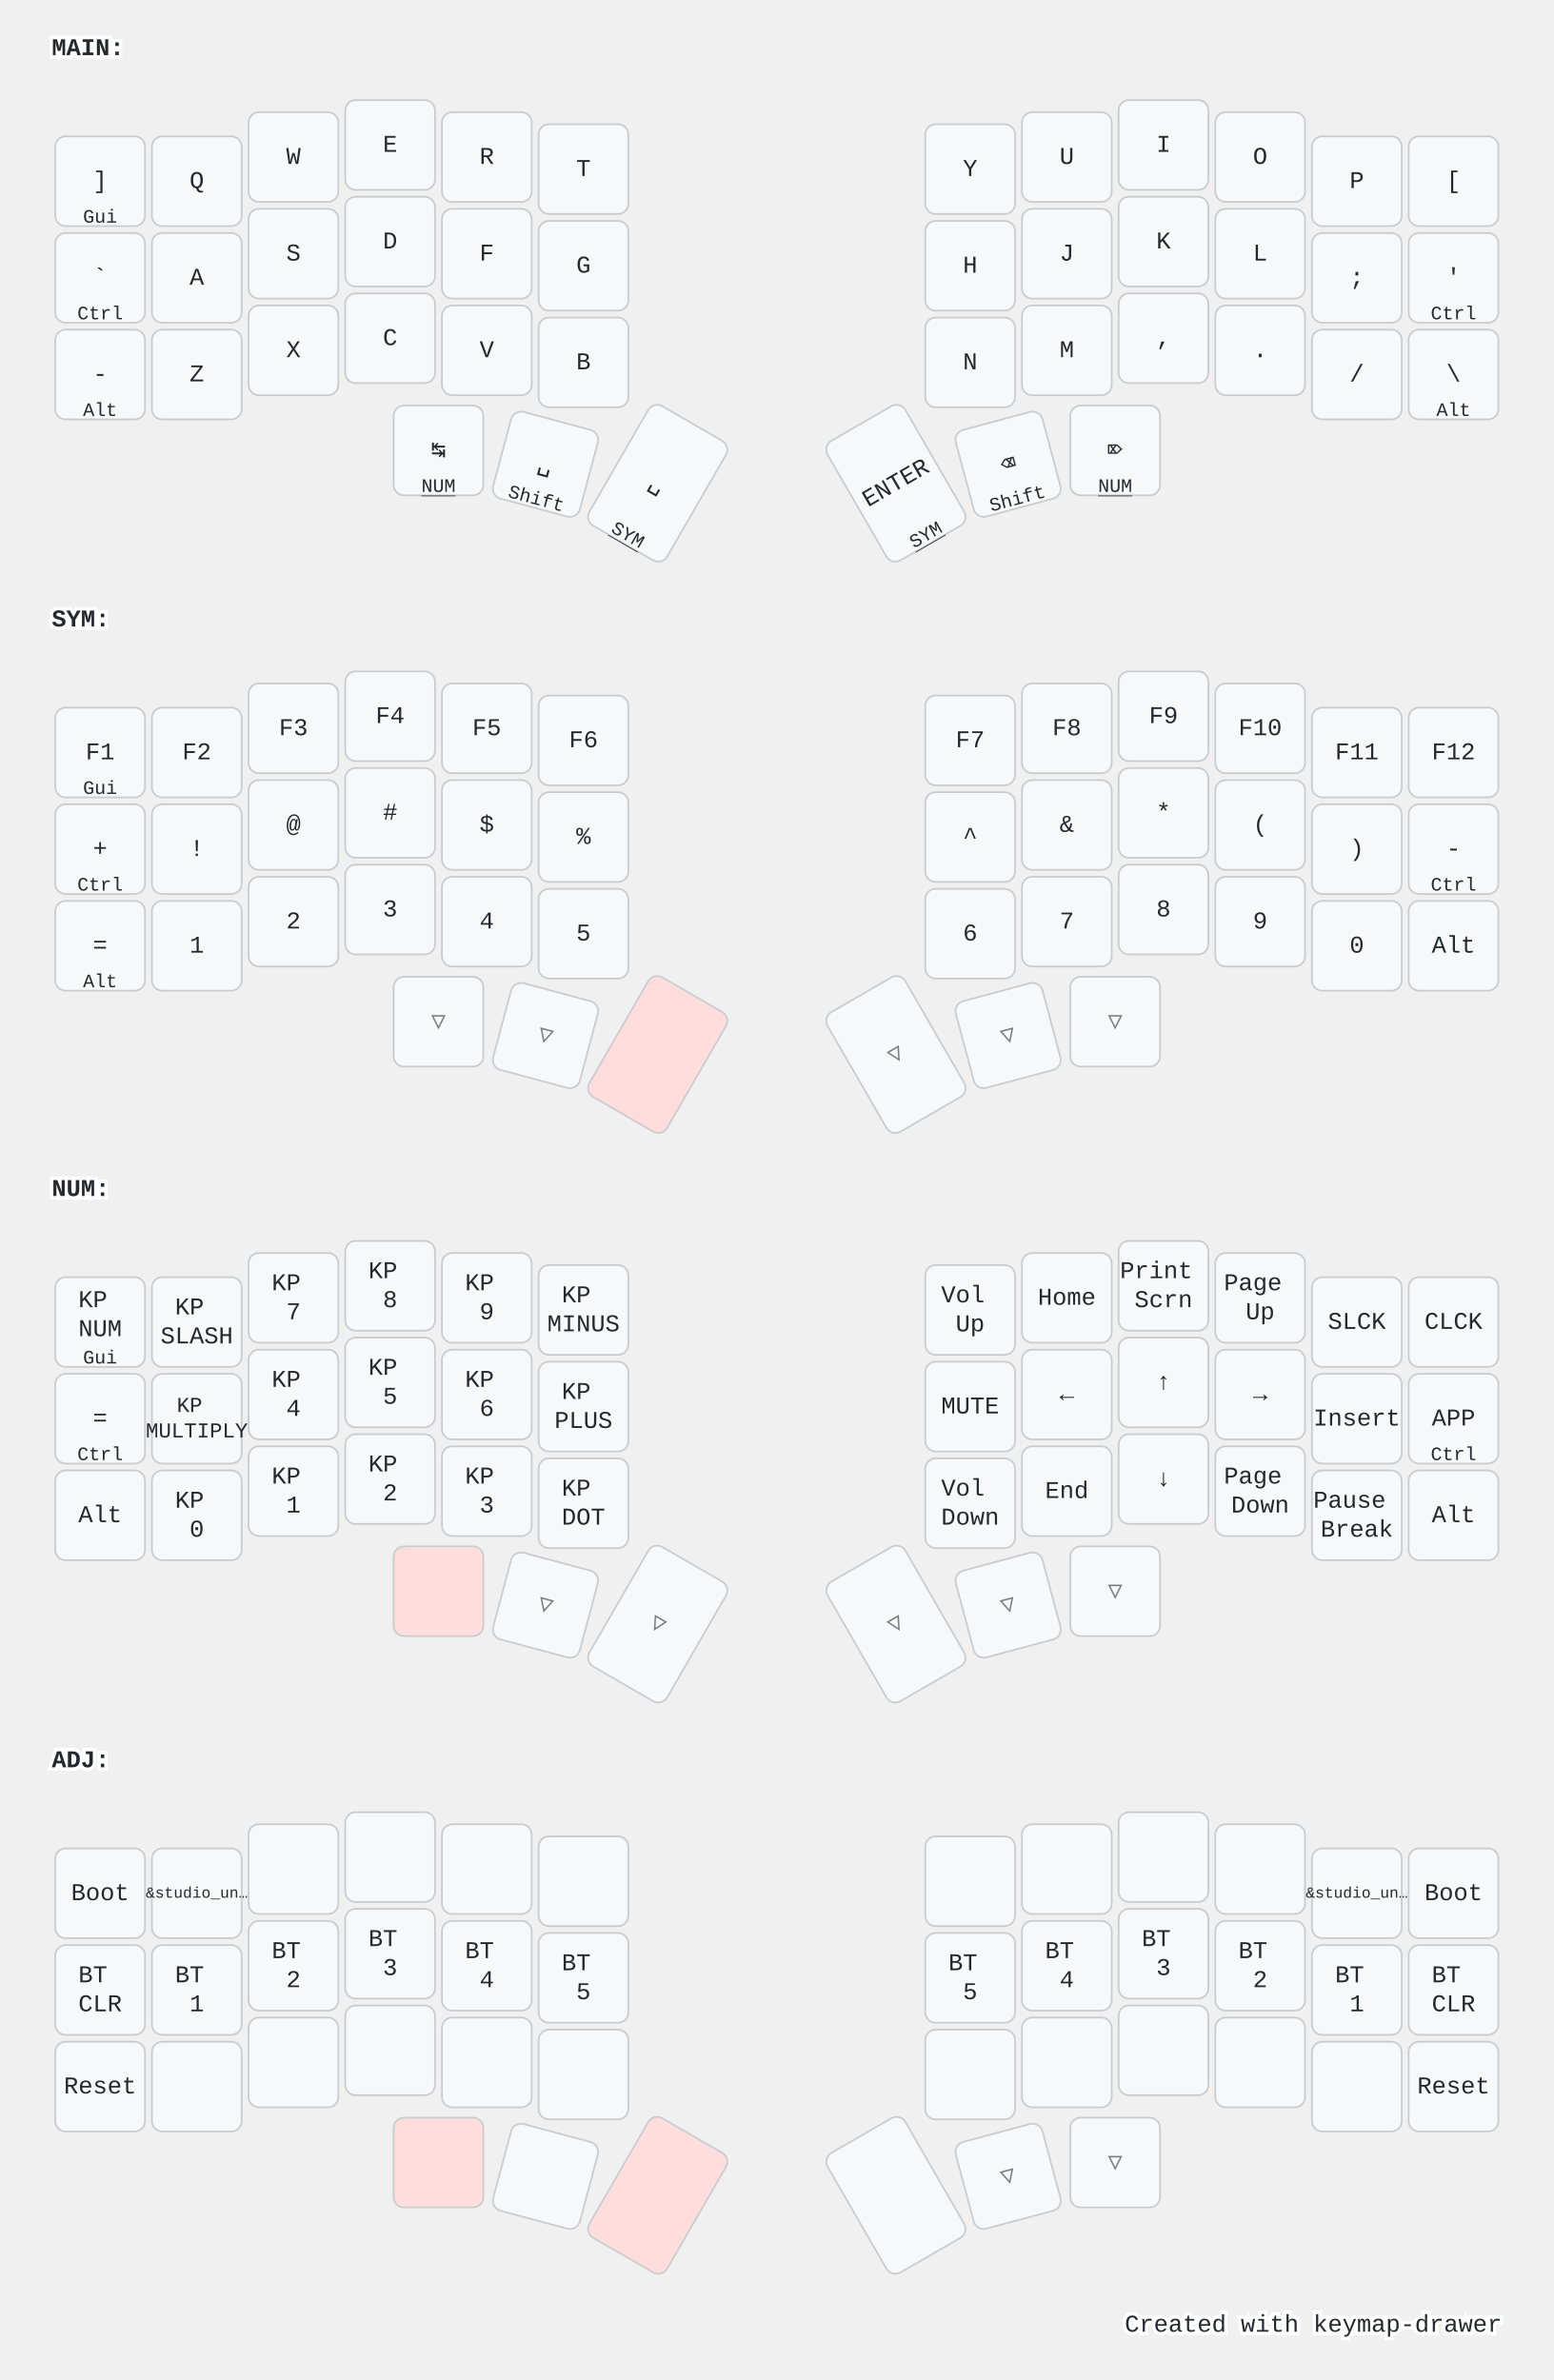
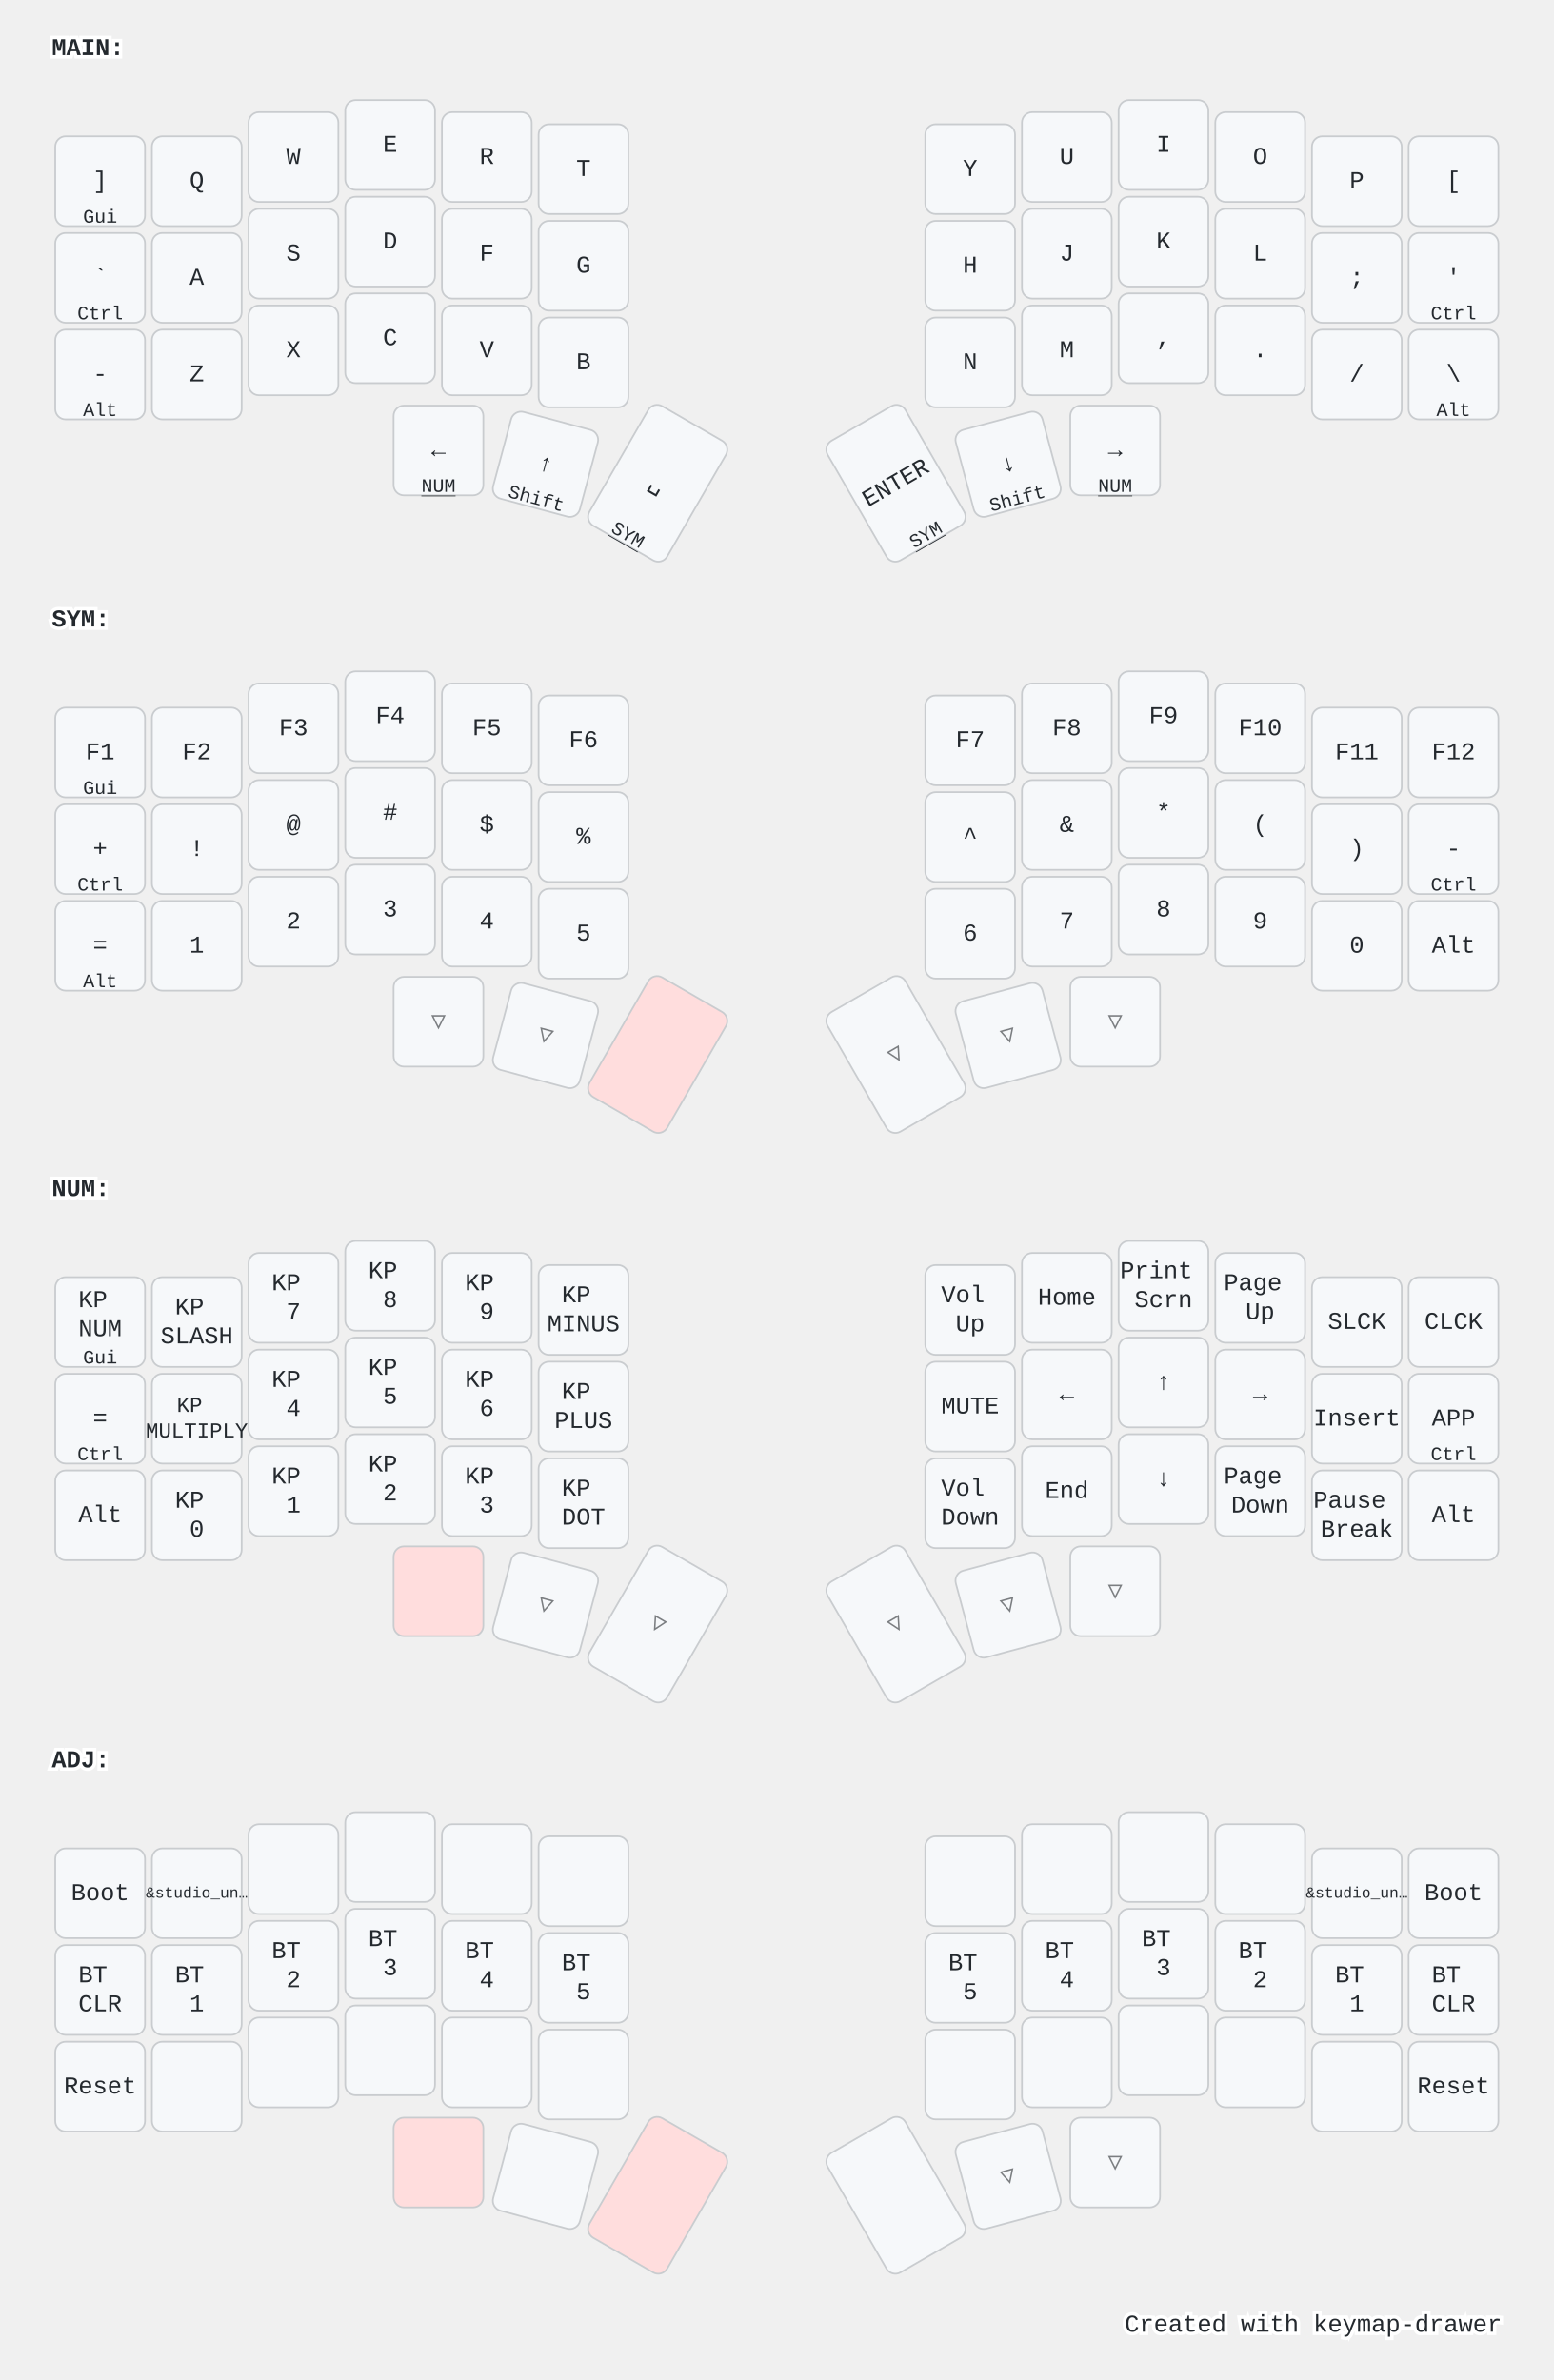
<svg xmlns="http://www.w3.org/2000/svg" width="900" height="1379" viewBox="0 0 900 1379" class="keymap">
  <style>/* inherit to force styles through use tags */
svg path {
    fill: inherit;
}

/* font and background color specifications */
svg.keymap {
    font-family: SFMono-Regular,Consolas,Liberation Mono,Menlo,monospace;
    font-size: 14px;
    font-kerning: normal;
    text-rendering: optimizeLegibility;
    fill: #24292e;
}

/* default key styling */
rect.key {
    fill: #f6f8fa;
}

rect.key, rect.combo {
    stroke: #c9cccf;
    stroke-width: 1;
}

/* default key side styling, only used is draw_key_sides is set */
rect.side {
    filter: brightness(90%);
}

/* color accent for combo boxes */
rect.combo, rect.combo-separate {
    fill: #cdf;
}

/* color accent for held keys */
rect.held, rect.combo.held {
    fill: #fdd;
}

/* color accent for ghost (optional) keys */
rect.ghost, rect.combo.ghost {
    stroke-dasharray: 4, 4;
    stroke-width: 2;
}

text {
    text-anchor: middle;
    dominant-baseline: middle;
}

/* styling for layer labels */
text.label {
    font-weight: bold;
    text-anchor: start;
    stroke: white;
    stroke-width: 4;
    paint-order: stroke;
}

/* styling for optional footer */
text.footer {
    text-anchor: end;
    dominant-baseline: auto;
    stroke: white;
    stroke-width: 4;
    paint-order: stroke;
}

/* styling for combo tap, and key non-tap label text */
text.combo, text.hold, text.shifted, text.left, text.right, text.tl, text.tr, text.bl, text.br {
    font-size: 11px;
}

text.hold, text.bl, text.br {
    text-anchor: middle;
    dominant-baseline: auto;
}

text.shifted, text.tl, text.tr {
    text-anchor: middle;
    dominant-baseline: hanging;
}

text.left, text.tl, text.bl {
    text-anchor: start;
}

text.right, text.tr, text.br {
    text-anchor: end;
}

text.layer-activator {
    text-decoration: underline;
}

/* styling for hold/shifted label text in combo box */
text.combo.hold, text.combo.shifted, text.combo.left, text.combo.right {
    font-size: 8px;
}

/* lighter symbol for transparent keys */
text.trans {
    fill: #7b7e81;
}

/* styling for combo dendrons */
path.combo {
    stroke-width: 1;
    stroke: gray;
    fill: none;
}

/* Start Tabler Icons Cleanup */
/* cannot use height/width with glyphs */
.icon-tabler &gt; path {
    fill: inherit;
    stroke: inherit;
    stroke-width: 2;
}
/* hide tabler's default box */
.icon-tabler &gt; path[stroke="none"][fill="none"] {
    visibility: hidden;
}
/* End Tabler Icons Cleanup */

@media (prefers-color-scheme: dark) {
svg.keymap { fill: #d1d6db; }
rect.key { fill: #3f4750; }
rect.key, rect.combo { stroke: #60666c; }
rect.combo, rect.combo-separate { fill: #1f3d7a; }
rect.held, rect.combo.held { fill: #854747; }
text.label, text.footer { stroke: black; }
text.trans { fill: #7e8184; }
path.combo { stroke: #7f7f7f; }

}</style>
  <g transform="translate(30, 0)" class="layer-MAIN">
    <text x="0" y="28" class="label" id="MAIN">MAIN:</text>
    <g transform="translate(0, 56)">
      <g transform="translate(28, 49)" class="key keypos-0">
        <rect rx="6" ry="6" x="-26" y="-26" width="52" height="52" class="key" />
        <text x="0" y="0" class="key tap">]</text>
        <text x="0" y="24" class="key hold">Gui</text>
      </g>
      <g transform="translate(84, 49)" class="key keypos-1">
        <rect rx="6" ry="6" x="-26" y="-26" width="52" height="52" class="key" />
        <text x="0" y="0" class="key tap">Q</text>
      </g>
      <g transform="translate(140, 35)" class="key keypos-2">
        <rect rx="6" ry="6" x="-26" y="-26" width="52" height="52" class="key" />
        <text x="0" y="0" class="key tap">W</text>
      </g>
      <g transform="translate(196, 28)" class="key keypos-3">
        <rect rx="6" ry="6" x="-26" y="-26" width="52" height="52" class="key" />
        <text x="0" y="0" class="key tap">E</text>
      </g>
      <g transform="translate(252, 35)" class="key keypos-4">
        <rect rx="6" ry="6" x="-26" y="-26" width="52" height="52" class="key" />
        <text x="0" y="0" class="key tap">R</text>
      </g>
      <g transform="translate(308, 42)" class="key keypos-5">
        <rect rx="6" ry="6" x="-26" y="-26" width="52" height="52" class="key" />
        <text x="0" y="0" class="key tap">T</text>
      </g>
      <g transform="translate(532, 42)" class="key keypos-6">
        <rect rx="6" ry="6" x="-26" y="-26" width="52" height="52" class="key" />
        <text x="0" y="0" class="key tap">Y</text>
      </g>
      <g transform="translate(588, 35)" class="key keypos-7">
        <rect rx="6" ry="6" x="-26" y="-26" width="52" height="52" class="key" />
        <text x="0" y="0" class="key tap">U</text>
      </g>
      <g transform="translate(644, 28)" class="key keypos-8">
        <rect rx="6" ry="6" x="-26" y="-26" width="52" height="52" class="key" />
        <text x="0" y="0" class="key tap">I</text>
      </g>
      <g transform="translate(700, 35)" class="key keypos-9">
        <rect rx="6" ry="6" x="-26" y="-26" width="52" height="52" class="key" />
        <text x="0" y="0" class="key tap">O</text>
      </g>
      <g transform="translate(756, 49)" class="key keypos-10">
        <rect rx="6" ry="6" x="-26" y="-26" width="52" height="52" class="key" />
        <text x="0" y="0" class="key tap">P</text>
      </g>
      <g transform="translate(812, 49)" class="key keypos-11">
        <rect rx="6" ry="6" x="-26" y="-26" width="52" height="52" class="key" />
        <text x="0" y="0" class="key tap">[</text>
      </g>
      <g transform="translate(28, 105)" class="key keypos-12">
        <rect rx="6" ry="6" x="-26" y="-26" width="52" height="52" class="key" />
        <text x="0" y="0" class="key tap">`</text>
        <text x="0" y="24" class="key hold">Ctrl</text>
      </g>
      <g transform="translate(84, 105)" class="key keypos-13">
        <rect rx="6" ry="6" x="-26" y="-26" width="52" height="52" class="key" />
        <text x="0" y="0" class="key tap">A</text>
      </g>
      <g transform="translate(140, 91)" class="key keypos-14">
        <rect rx="6" ry="6" x="-26" y="-26" width="52" height="52" class="key" />
        <text x="0" y="0" class="key tap">S</text>
      </g>
      <g transform="translate(196, 84)" class="key keypos-15">
        <rect rx="6" ry="6" x="-26" y="-26" width="52" height="52" class="key" />
        <text x="0" y="0" class="key tap">D</text>
      </g>
      <g transform="translate(252, 91)" class="key keypos-16">
        <rect rx="6" ry="6" x="-26" y="-26" width="52" height="52" class="key" />
        <text x="0" y="0" class="key tap">F</text>
      </g>
      <g transform="translate(308, 98)" class="key keypos-17">
        <rect rx="6" ry="6" x="-26" y="-26" width="52" height="52" class="key" />
        <text x="0" y="0" class="key tap">G</text>
      </g>
      <g transform="translate(532, 98)" class="key keypos-18">
        <rect rx="6" ry="6" x="-26" y="-26" width="52" height="52" class="key" />
        <text x="0" y="0" class="key tap">H</text>
      </g>
      <g transform="translate(588, 91)" class="key keypos-19">
        <rect rx="6" ry="6" x="-26" y="-26" width="52" height="52" class="key" />
        <text x="0" y="0" class="key tap">J</text>
      </g>
      <g transform="translate(644, 84)" class="key keypos-20">
        <rect rx="6" ry="6" x="-26" y="-26" width="52" height="52" class="key" />
        <text x="0" y="0" class="key tap">K</text>
      </g>
      <g transform="translate(700, 91)" class="key keypos-21">
        <rect rx="6" ry="6" x="-26" y="-26" width="52" height="52" class="key" />
        <text x="0" y="0" class="key tap">L</text>
      </g>
      <g transform="translate(756, 105)" class="key keypos-22">
        <rect rx="6" ry="6" x="-26" y="-26" width="52" height="52" class="key" />
        <text x="0" y="0" class="key tap">;</text>
      </g>
      <g transform="translate(812, 105)" class="key keypos-23">
        <rect rx="6" ry="6" x="-26" y="-26" width="52" height="52" class="key" />
        <text x="0" y="0" class="key tap">'</text>
        <text x="0" y="24" class="key hold">Ctrl</text>
      </g>
      <g transform="translate(28, 161)" class="key keypos-24">
        <rect rx="6" ry="6" x="-26" y="-26" width="52" height="52" class="key" />
        <text x="0" y="0" class="key tap">-</text>
        <text x="0" y="24" class="key hold">Alt</text>
      </g>
      <g transform="translate(84, 161)" class="key keypos-25">
        <rect rx="6" ry="6" x="-26" y="-26" width="52" height="52" class="key" />
        <text x="0" y="0" class="key tap">Z</text>
      </g>
      <g transform="translate(140, 147)" class="key keypos-26">
        <rect rx="6" ry="6" x="-26" y="-26" width="52" height="52" class="key" />
        <text x="0" y="0" class="key tap">X</text>
      </g>
      <g transform="translate(196, 140)" class="key keypos-27">
        <rect rx="6" ry="6" x="-26" y="-26" width="52" height="52" class="key" />
        <text x="0" y="0" class="key tap">C</text>
      </g>
      <g transform="translate(252, 147)" class="key keypos-28">
        <rect rx="6" ry="6" x="-26" y="-26" width="52" height="52" class="key" />
        <text x="0" y="0" class="key tap">V</text>
      </g>
      <g transform="translate(308, 154)" class="key keypos-29">
        <rect rx="6" ry="6" x="-26" y="-26" width="52" height="52" class="key" />
        <text x="0" y="0" class="key tap">B</text>
      </g>
      <g transform="translate(532, 154)" class="key keypos-30">
        <rect rx="6" ry="6" x="-26" y="-26" width="52" height="52" class="key" />
        <text x="0" y="0" class="key tap">N</text>
      </g>
      <g transform="translate(588, 147)" class="key keypos-31">
        <rect rx="6" ry="6" x="-26" y="-26" width="52" height="52" class="key" />
        <text x="0" y="0" class="key tap">M</text>
      </g>
      <g transform="translate(644, 140)" class="key keypos-32">
        <rect rx="6" ry="6" x="-26" y="-26" width="52" height="52" class="key" />
        <text x="0" y="0" class="key tap">,</text>
      </g>
      <g transform="translate(700, 147)" class="key keypos-33">
        <rect rx="6" ry="6" x="-26" y="-26" width="52" height="52" class="key" />
        <text x="0" y="0" class="key tap">.</text>
      </g>
      <g transform="translate(756, 161)" class="key keypos-34">
        <rect rx="6" ry="6" x="-26" y="-26" width="52" height="52" class="key" />
        <text x="0" y="0" class="key tap">/</text>
      </g>
      <g transform="translate(812, 161)" class="key keypos-35">
        <rect rx="6" ry="6" x="-26" y="-26" width="52" height="52" class="key" />
        <text x="0" y="0" class="key tap">\</text>
        <text x="0" y="24" class="key hold">Alt</text>
      </g>
      <g transform="translate(224, 205)" class="key keypos-36">
        <rect rx="6" ry="6" x="-26" y="-26" width="52" height="52" class="key" />
-         <text x="0" y="0" class="key tap">↹</text>
+         <text x="0" y="0" class="key tap">←</text>
        <a href="#NUM">
          <text x="0" y="24" class="key hold layer-activator">NUM</text>
        </a>
      </g>
      <g transform="translate(286, 213) rotate(15.0)" class="key keypos-37">
        <rect rx="6" ry="6" x="-26" y="-26" width="52" height="52" class="key" />
-         <text x="0" y="0" class="key tap">␣</text>
+         <text x="0" y="0" class="key tap">↑</text>
        <text x="0" y="24" class="key hold">Shift</text>
      </g>
      <g transform="translate(351, 224) rotate(30.0)" class="key keypos-38">
        <rect rx="6" ry="6" x="-26" y="-40" width="52" height="80" class="key" />
        <text x="0" y="0" class="key tap">␣</text>
        <a href="#SYM">
          <text x="0" y="38" class="key hold layer-activator">SYM</text>
        </a>
      </g>
      <g transform="translate(489, 224) rotate(-30.0)" class="key keypos-39">
        <rect rx="6" ry="6" x="-26" y="-40" width="52" height="80" class="key" />
        <text x="0" y="0" class="key tap">ENTER</text>
        <a href="#SYM">
          <text x="0" y="38" class="key hold layer-activator">SYM</text>
        </a>
      </g>
      <g transform="translate(554, 213) rotate(-15.0)" class="key keypos-40">
        <rect rx="6" ry="6" x="-26" y="-26" width="52" height="52" class="key" />
-         <text x="0" y="0" class="key tap">⌫</text>
+         <text x="0" y="0" class="key tap">↓</text>
        <text x="0" y="24" class="key hold">Shift</text>
      </g>
      <g transform="translate(616, 205)" class="key keypos-41">
        <rect rx="6" ry="6" x="-26" y="-26" width="52" height="52" class="key" />
-         <text x="0" y="0" class="key tap">⌦</text>
+         <text x="0" y="0" class="key tap">→</text>
        <a href="#NUM">
          <text x="0" y="24" class="key hold layer-activator">NUM</text>
        </a>
      </g>
    </g>
  </g>
  <g transform="translate(30, 331)" class="layer-SYM">
    <text x="0" y="28" class="label" id="SYM">SYM:</text>
    <g transform="translate(0, 56)">
      <g transform="translate(28, 49)" class="key keypos-0">
        <rect rx="6" ry="6" x="-26" y="-26" width="52" height="52" class="key" />
        <text x="0" y="0" class="key tap">F1</text>
        <text x="0" y="24" class="key hold">Gui</text>
      </g>
      <g transform="translate(84, 49)" class="key keypos-1">
        <rect rx="6" ry="6" x="-26" y="-26" width="52" height="52" class="key" />
        <text x="0" y="0" class="key tap">F2</text>
      </g>
      <g transform="translate(140, 35)" class="key keypos-2">
        <rect rx="6" ry="6" x="-26" y="-26" width="52" height="52" class="key" />
        <text x="0" y="0" class="key tap">F3</text>
      </g>
      <g transform="translate(196, 28)" class="key keypos-3">
        <rect rx="6" ry="6" x="-26" y="-26" width="52" height="52" class="key" />
        <text x="0" y="0" class="key tap">F4</text>
      </g>
      <g transform="translate(252, 35)" class="key keypos-4">
        <rect rx="6" ry="6" x="-26" y="-26" width="52" height="52" class="key" />
        <text x="0" y="0" class="key tap">F5</text>
      </g>
      <g transform="translate(308, 42)" class="key keypos-5">
        <rect rx="6" ry="6" x="-26" y="-26" width="52" height="52" class="key" />
        <text x="0" y="0" class="key tap">F6</text>
      </g>
      <g transform="translate(532, 42)" class="key keypos-6">
        <rect rx="6" ry="6" x="-26" y="-26" width="52" height="52" class="key" />
        <text x="0" y="0" class="key tap">F7</text>
      </g>
      <g transform="translate(588, 35)" class="key keypos-7">
        <rect rx="6" ry="6" x="-26" y="-26" width="52" height="52" class="key" />
        <text x="0" y="0" class="key tap">F8</text>
      </g>
      <g transform="translate(644, 28)" class="key keypos-8">
        <rect rx="6" ry="6" x="-26" y="-26" width="52" height="52" class="key" />
        <text x="0" y="0" class="key tap">F9</text>
      </g>
      <g transform="translate(700, 35)" class="key keypos-9">
        <rect rx="6" ry="6" x="-26" y="-26" width="52" height="52" class="key" />
        <text x="0" y="0" class="key tap">F10</text>
      </g>
      <g transform="translate(756, 49)" class="key keypos-10">
        <rect rx="6" ry="6" x="-26" y="-26" width="52" height="52" class="key" />
        <text x="0" y="0" class="key tap">F11</text>
      </g>
      <g transform="translate(812, 49)" class="key keypos-11">
        <rect rx="6" ry="6" x="-26" y="-26" width="52" height="52" class="key" />
        <text x="0" y="0" class="key tap">F12</text>
      </g>
      <g transform="translate(28, 105)" class="key keypos-12">
        <rect rx="6" ry="6" x="-26" y="-26" width="52" height="52" class="key" />
        <text x="0" y="0" class="key tap">+</text>
        <text x="0" y="24" class="key hold">Ctrl</text>
      </g>
      <g transform="translate(84, 105)" class="key keypos-13">
        <rect rx="6" ry="6" x="-26" y="-26" width="52" height="52" class="key" />
        <text x="0" y="0" class="key tap">!</text>
      </g>
      <g transform="translate(140, 91)" class="key keypos-14">
        <rect rx="6" ry="6" x="-26" y="-26" width="52" height="52" class="key" />
        <text x="0" y="0" class="key tap">@</text>
      </g>
      <g transform="translate(196, 84)" class="key keypos-15">
        <rect rx="6" ry="6" x="-26" y="-26" width="52" height="52" class="key" />
        <text x="0" y="0" class="key tap">#</text>
      </g>
      <g transform="translate(252, 91)" class="key keypos-16">
        <rect rx="6" ry="6" x="-26" y="-26" width="52" height="52" class="key" />
        <text x="0" y="0" class="key tap">$</text>
      </g>
      <g transform="translate(308, 98)" class="key keypos-17">
        <rect rx="6" ry="6" x="-26" y="-26" width="52" height="52" class="key" />
        <text x="0" y="0" class="key tap">%</text>
      </g>
      <g transform="translate(532, 98)" class="key keypos-18">
        <rect rx="6" ry="6" x="-26" y="-26" width="52" height="52" class="key" />
        <text x="0" y="0" class="key tap">^</text>
      </g>
      <g transform="translate(588, 91)" class="key keypos-19">
        <rect rx="6" ry="6" x="-26" y="-26" width="52" height="52" class="key" />
        <text x="0" y="0" class="key tap">&amp;</text>
      </g>
      <g transform="translate(644, 84)" class="key keypos-20">
        <rect rx="6" ry="6" x="-26" y="-26" width="52" height="52" class="key" />
        <text x="0" y="0" class="key tap">*</text>
      </g>
      <g transform="translate(700, 91)" class="key keypos-21">
        <rect rx="6" ry="6" x="-26" y="-26" width="52" height="52" class="key" />
        <text x="0" y="0" class="key tap">(</text>
      </g>
      <g transform="translate(756, 105)" class="key keypos-22">
        <rect rx="6" ry="6" x="-26" y="-26" width="52" height="52" class="key" />
        <text x="0" y="0" class="key tap">)</text>
      </g>
      <g transform="translate(812, 105)" class="key keypos-23">
        <rect rx="6" ry="6" x="-26" y="-26" width="52" height="52" class="key" />
        <text x="0" y="0" class="key tap">-</text>
        <text x="0" y="24" class="key hold">Ctrl</text>
      </g>
      <g transform="translate(28, 161)" class="key keypos-24">
        <rect rx="6" ry="6" x="-26" y="-26" width="52" height="52" class="key" />
        <text x="0" y="0" class="key tap">=</text>
        <text x="0" y="24" class="key hold">Alt</text>
      </g>
      <g transform="translate(84, 161)" class="key keypos-25">
        <rect rx="6" ry="6" x="-26" y="-26" width="52" height="52" class="key" />
        <text x="0" y="0" class="key tap">1</text>
      </g>
      <g transform="translate(140, 147)" class="key keypos-26">
        <rect rx="6" ry="6" x="-26" y="-26" width="52" height="52" class="key" />
        <text x="0" y="0" class="key tap">2</text>
      </g>
      <g transform="translate(196, 140)" class="key keypos-27">
        <rect rx="6" ry="6" x="-26" y="-26" width="52" height="52" class="key" />
        <text x="0" y="0" class="key tap">3</text>
      </g>
      <g transform="translate(252, 147)" class="key keypos-28">
        <rect rx="6" ry="6" x="-26" y="-26" width="52" height="52" class="key" />
        <text x="0" y="0" class="key tap">4</text>
      </g>
      <g transform="translate(308, 154)" class="key keypos-29">
        <rect rx="6" ry="6" x="-26" y="-26" width="52" height="52" class="key" />
        <text x="0" y="0" class="key tap">5</text>
      </g>
      <g transform="translate(532, 154)" class="key keypos-30">
        <rect rx="6" ry="6" x="-26" y="-26" width="52" height="52" class="key" />
        <text x="0" y="0" class="key tap">6</text>
      </g>
      <g transform="translate(588, 147)" class="key keypos-31">
        <rect rx="6" ry="6" x="-26" y="-26" width="52" height="52" class="key" />
        <text x="0" y="0" class="key tap">7</text>
      </g>
      <g transform="translate(644, 140)" class="key keypos-32">
        <rect rx="6" ry="6" x="-26" y="-26" width="52" height="52" class="key" />
        <text x="0" y="0" class="key tap">8</text>
      </g>
      <g transform="translate(700, 147)" class="key keypos-33">
        <rect rx="6" ry="6" x="-26" y="-26" width="52" height="52" class="key" />
        <text x="0" y="0" class="key tap">9</text>
      </g>
      <g transform="translate(756, 161)" class="key keypos-34">
        <rect rx="6" ry="6" x="-26" y="-26" width="52" height="52" class="key" />
        <text x="0" y="0" class="key tap">0</text>
      </g>
      <g transform="translate(812, 161)" class="key keypos-35">
        <rect rx="6" ry="6" x="-26" y="-26" width="52" height="52" class="key" />
        <text x="0" y="0" class="key tap">Alt</text>
      </g>
      <g transform="translate(224, 205)" class="key trans keypos-36">
        <rect rx="6" ry="6" x="-26" y="-26" width="52" height="52" class="key trans" />
        <text x="0" y="0" class="key trans tap">▽</text>
      </g>
      <g transform="translate(286, 213) rotate(15.0)" class="key trans keypos-37">
        <rect rx="6" ry="6" x="-26" y="-26" width="52" height="52" class="key trans" />
        <text x="0" y="0" class="key trans tap">▽</text>
      </g>
      <g transform="translate(351, 224) rotate(30.0)" class="key held keypos-38">
        <rect rx="6" ry="6" x="-26" y="-40" width="52" height="80" class="key held" />
      </g>
      <g transform="translate(489, 224) rotate(-30.0)" class="key trans keypos-39">
        <rect rx="6" ry="6" x="-26" y="-40" width="52" height="80" class="key trans" />
        <text x="0" y="0" class="key trans tap">▽</text>
      </g>
      <g transform="translate(554, 213) rotate(-15.0)" class="key trans keypos-40">
        <rect rx="6" ry="6" x="-26" y="-26" width="52" height="52" class="key trans" />
        <text x="0" y="0" class="key trans tap">▽</text>
      </g>
      <g transform="translate(616, 205)" class="key trans keypos-41">
        <rect rx="6" ry="6" x="-26" y="-26" width="52" height="52" class="key trans" />
        <text x="0" y="0" class="key trans tap">▽</text>
      </g>
    </g>
  </g>
  <g transform="translate(30, 661)" class="layer-NUM">
    <text x="0" y="28" class="label" id="NUM">NUM:</text>
    <g transform="translate(0, 56)">
      <g transform="translate(28, 49)" class="key keypos-0">
        <rect rx="6" ry="6" x="-26" y="-26" width="52" height="52" class="key" />
        <text x="0" y="0" class="key tap">
          <tspan x="0" dy="-0.9em">KP</tspan>
          <tspan x="0" dy="1.2em">NUM</tspan>
        </text>
        <text x="0" y="24" class="key hold">Gui</text>
      </g>
      <g transform="translate(84, 49)" class="key keypos-1">
        <rect rx="6" ry="6" x="-26" y="-26" width="52" height="52" class="key" />
        <text x="0" y="0" class="key tap">
          <tspan x="0" dy="-0.6em">KP</tspan>
          <tspan x="0" dy="1.2em">SLASH</tspan>
        </text>
      </g>
      <g transform="translate(140, 35)" class="key keypos-2">
        <rect rx="6" ry="6" x="-26" y="-26" width="52" height="52" class="key" />
        <text x="0" y="0" class="key tap">
          <tspan x="0" dy="-0.6em">KP</tspan>
          <tspan x="0" dy="1.2em">7</tspan>
        </text>
      </g>
      <g transform="translate(196, 28)" class="key keypos-3">
        <rect rx="6" ry="6" x="-26" y="-26" width="52" height="52" class="key" />
        <text x="0" y="0" class="key tap">
          <tspan x="0" dy="-0.6em">KP</tspan>
          <tspan x="0" dy="1.2em">8</tspan>
        </text>
      </g>
      <g transform="translate(252, 35)" class="key keypos-4">
        <rect rx="6" ry="6" x="-26" y="-26" width="52" height="52" class="key" />
        <text x="0" y="0" class="key tap">
          <tspan x="0" dy="-0.6em">KP</tspan>
          <tspan x="0" dy="1.2em">9</tspan>
        </text>
      </g>
      <g transform="translate(308, 42)" class="key keypos-5">
        <rect rx="6" ry="6" x="-26" y="-26" width="52" height="52" class="key" />
        <text x="0" y="0" class="key tap">
          <tspan x="0" dy="-0.6em">KP</tspan>
          <tspan x="0" dy="1.2em">MINUS</tspan>
        </text>
      </g>
      <g transform="translate(532, 42)" class="key keypos-6">
        <rect rx="6" ry="6" x="-26" y="-26" width="52" height="52" class="key" />
        <text x="0" y="0" class="key tap">
          <tspan x="0" dy="-0.6em">Vol</tspan>
          <tspan x="0" dy="1.2em">Up</tspan>
        </text>
      </g>
      <g transform="translate(588, 35)" class="key keypos-7">
        <rect rx="6" ry="6" x="-26" y="-26" width="52" height="52" class="key" />
        <text x="0" y="0" class="key tap">Home</text>
      </g>
      <g transform="translate(644, 28)" class="key keypos-8">
        <rect rx="6" ry="6" x="-26" y="-26" width="52" height="52" class="key" />
        <text x="0" y="0" class="key tap">
          <tspan x="0" dy="-0.6em">Print</tspan>
          <tspan x="0" dy="1.2em">Scrn</tspan>
        </text>
      </g>
      <g transform="translate(700, 35)" class="key keypos-9">
        <rect rx="6" ry="6" x="-26" y="-26" width="52" height="52" class="key" />
        <text x="0" y="0" class="key tap">
          <tspan x="0" dy="-0.6em">Page</tspan>
          <tspan x="0" dy="1.2em">Up</tspan>
        </text>
      </g>
      <g transform="translate(756, 49)" class="key keypos-10">
        <rect rx="6" ry="6" x="-26" y="-26" width="52" height="52" class="key" />
        <text x="0" y="0" class="key tap">SLCK</text>
      </g>
      <g transform="translate(812, 49)" class="key keypos-11">
        <rect rx="6" ry="6" x="-26" y="-26" width="52" height="52" class="key" />
        <text x="0" y="0" class="key tap">CLCK</text>
      </g>
      <g transform="translate(28, 105)" class="key keypos-12">
        <rect rx="6" ry="6" x="-26" y="-26" width="52" height="52" class="key" />
        <text x="0" y="0" class="key tap">=</text>
        <text x="0" y="24" class="key hold">Ctrl</text>
      </g>
      <g transform="translate(84, 105)" class="key keypos-13">
        <rect rx="6" ry="6" x="-26" y="-26" width="52" height="52" class="key" />
        <text x="0" y="0" class="key tap">
          <tspan x="0" dy="-0.6em" style="font-size: 88%">KP</tspan>
          <tspan x="0" dy="1.2em" style="font-size: 88%">MULTIPLY</tspan>
        </text>
      </g>
      <g transform="translate(140, 91)" class="key keypos-14">
        <rect rx="6" ry="6" x="-26" y="-26" width="52" height="52" class="key" />
        <text x="0" y="0" class="key tap">
          <tspan x="0" dy="-0.6em">KP</tspan>
          <tspan x="0" dy="1.2em">4</tspan>
        </text>
      </g>
      <g transform="translate(196, 84)" class="key keypos-15">
        <rect rx="6" ry="6" x="-26" y="-26" width="52" height="52" class="key" />
        <text x="0" y="0" class="key tap">
          <tspan x="0" dy="-0.6em">KP</tspan>
          <tspan x="0" dy="1.2em">5</tspan>
        </text>
      </g>
      <g transform="translate(252, 91)" class="key keypos-16">
        <rect rx="6" ry="6" x="-26" y="-26" width="52" height="52" class="key" />
        <text x="0" y="0" class="key tap">
          <tspan x="0" dy="-0.6em">KP</tspan>
          <tspan x="0" dy="1.2em">6</tspan>
        </text>
      </g>
      <g transform="translate(308, 98)" class="key keypos-17">
        <rect rx="6" ry="6" x="-26" y="-26" width="52" height="52" class="key" />
        <text x="0" y="0" class="key tap">
          <tspan x="0" dy="-0.6em">KP</tspan>
          <tspan x="0" dy="1.2em">PLUS</tspan>
        </text>
      </g>
      <g transform="translate(532, 98)" class="key keypos-18">
        <rect rx="6" ry="6" x="-26" y="-26" width="52" height="52" class="key" />
        <text x="0" y="0" class="key tap">MUTE</text>
      </g>
      <g transform="translate(588, 91)" class="key keypos-19">
        <rect rx="6" ry="6" x="-26" y="-26" width="52" height="52" class="key" />
        <text x="0" y="0" class="key tap">←</text>
      </g>
      <g transform="translate(644, 84)" class="key keypos-20">
        <rect rx="6" ry="6" x="-26" y="-26" width="52" height="52" class="key" />
        <text x="0" y="0" class="key tap">↑</text>
      </g>
      <g transform="translate(700, 91)" class="key keypos-21">
        <rect rx="6" ry="6" x="-26" y="-26" width="52" height="52" class="key" />
        <text x="0" y="0" class="key tap">→</text>
      </g>
      <g transform="translate(756, 105)" class="key keypos-22">
        <rect rx="6" ry="6" x="-26" y="-26" width="52" height="52" class="key" />
        <text x="0" y="0" class="key tap">Insert</text>
      </g>
      <g transform="translate(812, 105)" class="key keypos-23">
        <rect rx="6" ry="6" x="-26" y="-26" width="52" height="52" class="key" />
        <text x="0" y="0" class="key tap">APP</text>
        <text x="0" y="24" class="key hold">Ctrl</text>
      </g>
      <g transform="translate(28, 161)" class="key keypos-24">
        <rect rx="6" ry="6" x="-26" y="-26" width="52" height="52" class="key" />
        <text x="0" y="0" class="key tap">Alt</text>
      </g>
      <g transform="translate(84, 161)" class="key keypos-25">
        <rect rx="6" ry="6" x="-26" y="-26" width="52" height="52" class="key" />
        <text x="0" y="0" class="key tap">
          <tspan x="0" dy="-0.6em">KP</tspan>
          <tspan x="0" dy="1.2em">0</tspan>
        </text>
      </g>
      <g transform="translate(140, 147)" class="key keypos-26">
        <rect rx="6" ry="6" x="-26" y="-26" width="52" height="52" class="key" />
        <text x="0" y="0" class="key tap">
          <tspan x="0" dy="-0.6em">KP</tspan>
          <tspan x="0" dy="1.2em">1</tspan>
        </text>
      </g>
      <g transform="translate(196, 140)" class="key keypos-27">
        <rect rx="6" ry="6" x="-26" y="-26" width="52" height="52" class="key" />
        <text x="0" y="0" class="key tap">
          <tspan x="0" dy="-0.6em">KP</tspan>
          <tspan x="0" dy="1.2em">2</tspan>
        </text>
      </g>
      <g transform="translate(252, 147)" class="key keypos-28">
        <rect rx="6" ry="6" x="-26" y="-26" width="52" height="52" class="key" />
        <text x="0" y="0" class="key tap">
          <tspan x="0" dy="-0.6em">KP</tspan>
          <tspan x="0" dy="1.2em">3</tspan>
        </text>
      </g>
      <g transform="translate(308, 154)" class="key keypos-29">
        <rect rx="6" ry="6" x="-26" y="-26" width="52" height="52" class="key" />
        <text x="0" y="0" class="key tap">
          <tspan x="0" dy="-0.6em">KP</tspan>
          <tspan x="0" dy="1.2em">DOT</tspan>
        </text>
      </g>
      <g transform="translate(532, 154)" class="key keypos-30">
        <rect rx="6" ry="6" x="-26" y="-26" width="52" height="52" class="key" />
        <text x="0" y="0" class="key tap">
          <tspan x="0" dy="-0.6em">Vol</tspan>
          <tspan x="0" dy="1.2em">Down</tspan>
        </text>
      </g>
      <g transform="translate(588, 147)" class="key keypos-31">
        <rect rx="6" ry="6" x="-26" y="-26" width="52" height="52" class="key" />
        <text x="0" y="0" class="key tap">End</text>
      </g>
      <g transform="translate(644, 140)" class="key keypos-32">
        <rect rx="6" ry="6" x="-26" y="-26" width="52" height="52" class="key" />
        <text x="0" y="0" class="key tap">↓</text>
      </g>
      <g transform="translate(700, 147)" class="key keypos-33">
        <rect rx="6" ry="6" x="-26" y="-26" width="52" height="52" class="key" />
        <text x="0" y="0" class="key tap">
          <tspan x="0" dy="-0.6em">Page</tspan>
          <tspan x="0" dy="1.2em">Down</tspan>
        </text>
      </g>
      <g transform="translate(756, 161)" class="key keypos-34">
        <rect rx="6" ry="6" x="-26" y="-26" width="52" height="52" class="key" />
        <text x="0" y="0" class="key tap">
          <tspan x="0" dy="-0.6em">Pause</tspan>
          <tspan x="0" dy="1.2em">Break</tspan>
        </text>
      </g>
      <g transform="translate(812, 161)" class="key keypos-35">
        <rect rx="6" ry="6" x="-26" y="-26" width="52" height="52" class="key" />
        <text x="0" y="0" class="key tap">Alt</text>
      </g>
      <g transform="translate(224, 205)" class="key held keypos-36">
        <rect rx="6" ry="6" x="-26" y="-26" width="52" height="52" class="key held" />
      </g>
      <g transform="translate(286, 213) rotate(15.0)" class="key trans keypos-37">
        <rect rx="6" ry="6" x="-26" y="-26" width="52" height="52" class="key trans" />
        <text x="0" y="0" class="key trans tap">▽</text>
      </g>
      <g transform="translate(351, 224) rotate(30.0)" class="key trans keypos-38">
        <rect rx="6" ry="6" x="-26" y="-40" width="52" height="80" class="key trans" />
        <text x="0" y="0" class="key trans tap">▽</text>
      </g>
      <g transform="translate(489, 224) rotate(-30.0)" class="key trans keypos-39">
        <rect rx="6" ry="6" x="-26" y="-40" width="52" height="80" class="key trans" />
        <text x="0" y="0" class="key trans tap">▽</text>
      </g>
      <g transform="translate(554, 213) rotate(-15.0)" class="key trans keypos-40">
        <rect rx="6" ry="6" x="-26" y="-26" width="52" height="52" class="key trans" />
        <text x="0" y="0" class="key trans tap">▽</text>
      </g>
      <g transform="translate(616, 205)" class="key trans keypos-41">
        <rect rx="6" ry="6" x="-26" y="-26" width="52" height="52" class="key trans" />
        <text x="0" y="0" class="key trans tap">▽</text>
      </g>
    </g>
  </g>
  <g transform="translate(30, 992)" class="layer-ADJ">
    <text x="0" y="28" class="label" id="ADJ">ADJ:</text>
    <g transform="translate(0, 56)">
      <g transform="translate(28, 49)" class="key keypos-0">
        <rect rx="6" ry="6" x="-26" y="-26" width="52" height="52" class="key" />
        <text x="0" y="0" class="key tap">Boot</text>
      </g>
      <g transform="translate(84, 49)" class="key keypos-1">
        <rect rx="6" ry="6" x="-26" y="-26" width="52" height="52" class="key" />
        <text x="0" y="0" class="key tap">
          <tspan style="font-size: 64%">&amp;studio_un…</tspan>
        </text>
      </g>
      <g transform="translate(140, 35)" class="key keypos-2">
        <rect rx="6" ry="6" x="-26" y="-26" width="52" height="52" class="key" />
      </g>
      <g transform="translate(196, 28)" class="key keypos-3">
        <rect rx="6" ry="6" x="-26" y="-26" width="52" height="52" class="key" />
      </g>
      <g transform="translate(252, 35)" class="key keypos-4">
        <rect rx="6" ry="6" x="-26" y="-26" width="52" height="52" class="key" />
      </g>
      <g transform="translate(308, 42)" class="key keypos-5">
        <rect rx="6" ry="6" x="-26" y="-26" width="52" height="52" class="key" />
      </g>
      <g transform="translate(532, 42)" class="key keypos-6">
        <rect rx="6" ry="6" x="-26" y="-26" width="52" height="52" class="key" />
      </g>
      <g transform="translate(588, 35)" class="key keypos-7">
        <rect rx="6" ry="6" x="-26" y="-26" width="52" height="52" class="key" />
      </g>
      <g transform="translate(644, 28)" class="key keypos-8">
        <rect rx="6" ry="6" x="-26" y="-26" width="52" height="52" class="key" />
      </g>
      <g transform="translate(700, 35)" class="key keypos-9">
        <rect rx="6" ry="6" x="-26" y="-26" width="52" height="52" class="key" />
      </g>
      <g transform="translate(756, 49)" class="key keypos-10">
        <rect rx="6" ry="6" x="-26" y="-26" width="52" height="52" class="key" />
        <text x="0" y="0" class="key tap">
          <tspan style="font-size: 64%">&amp;studio_un…</tspan>
        </text>
      </g>
      <g transform="translate(812, 49)" class="key keypos-11">
        <rect rx="6" ry="6" x="-26" y="-26" width="52" height="52" class="key" />
        <text x="0" y="0" class="key tap">Boot</text>
      </g>
      <g transform="translate(28, 105)" class="key keypos-12">
        <rect rx="6" ry="6" x="-26" y="-26" width="52" height="52" class="key" />
        <text x="0" y="0" class="key tap">
          <tspan x="0" dy="-0.6em">BT</tspan>
          <tspan x="0" dy="1.2em">CLR</tspan>
        </text>
      </g>
      <g transform="translate(84, 105)" class="key keypos-13">
        <rect rx="6" ry="6" x="-26" y="-26" width="52" height="52" class="key" />
        <text x="0" y="0" class="key tap">
          <tspan x="0" dy="-0.6em">BT</tspan>
          <tspan x="0" dy="1.2em">1</tspan>
        </text>
      </g>
      <g transform="translate(140, 91)" class="key keypos-14">
        <rect rx="6" ry="6" x="-26" y="-26" width="52" height="52" class="key" />
        <text x="0" y="0" class="key tap">
          <tspan x="0" dy="-0.6em">BT</tspan>
          <tspan x="0" dy="1.2em">2</tspan>
        </text>
      </g>
      <g transform="translate(196, 84)" class="key keypos-15">
        <rect rx="6" ry="6" x="-26" y="-26" width="52" height="52" class="key" />
        <text x="0" y="0" class="key tap">
          <tspan x="0" dy="-0.6em">BT</tspan>
          <tspan x="0" dy="1.2em">3</tspan>
        </text>
      </g>
      <g transform="translate(252, 91)" class="key keypos-16">
        <rect rx="6" ry="6" x="-26" y="-26" width="52" height="52" class="key" />
        <text x="0" y="0" class="key tap">
          <tspan x="0" dy="-0.6em">BT</tspan>
          <tspan x="0" dy="1.2em">4</tspan>
        </text>
      </g>
      <g transform="translate(308, 98)" class="key keypos-17">
        <rect rx="6" ry="6" x="-26" y="-26" width="52" height="52" class="key" />
        <text x="0" y="0" class="key tap">
          <tspan x="0" dy="-0.6em">BT</tspan>
          <tspan x="0" dy="1.2em">5</tspan>
        </text>
      </g>
      <g transform="translate(532, 98)" class="key keypos-18">
        <rect rx="6" ry="6" x="-26" y="-26" width="52" height="52" class="key" />
        <text x="0" y="0" class="key tap">
          <tspan x="0" dy="-0.6em">BT</tspan>
          <tspan x="0" dy="1.2em">5</tspan>
        </text>
      </g>
      <g transform="translate(588, 91)" class="key keypos-19">
        <rect rx="6" ry="6" x="-26" y="-26" width="52" height="52" class="key" />
        <text x="0" y="0" class="key tap">
          <tspan x="0" dy="-0.6em">BT</tspan>
          <tspan x="0" dy="1.2em">4</tspan>
        </text>
      </g>
      <g transform="translate(644, 84)" class="key keypos-20">
        <rect rx="6" ry="6" x="-26" y="-26" width="52" height="52" class="key" />
        <text x="0" y="0" class="key tap">
          <tspan x="0" dy="-0.6em">BT</tspan>
          <tspan x="0" dy="1.2em">3</tspan>
        </text>
      </g>
      <g transform="translate(700, 91)" class="key keypos-21">
        <rect rx="6" ry="6" x="-26" y="-26" width="52" height="52" class="key" />
        <text x="0" y="0" class="key tap">
          <tspan x="0" dy="-0.6em">BT</tspan>
          <tspan x="0" dy="1.2em">2</tspan>
        </text>
      </g>
      <g transform="translate(756, 105)" class="key keypos-22">
        <rect rx="6" ry="6" x="-26" y="-26" width="52" height="52" class="key" />
        <text x="0" y="0" class="key tap">
          <tspan x="0" dy="-0.6em">BT</tspan>
          <tspan x="0" dy="1.2em">1</tspan>
        </text>
      </g>
      <g transform="translate(812, 105)" class="key keypos-23">
        <rect rx="6" ry="6" x="-26" y="-26" width="52" height="52" class="key" />
        <text x="0" y="0" class="key tap">
          <tspan x="0" dy="-0.6em">BT</tspan>
          <tspan x="0" dy="1.2em">CLR</tspan>
        </text>
      </g>
      <g transform="translate(28, 161)" class="key keypos-24">
        <rect rx="6" ry="6" x="-26" y="-26" width="52" height="52" class="key" />
        <text x="0" y="0" class="key tap">Reset</text>
      </g>
      <g transform="translate(84, 161)" class="key keypos-25">
        <rect rx="6" ry="6" x="-26" y="-26" width="52" height="52" class="key" />
      </g>
      <g transform="translate(140, 147)" class="key keypos-26">
        <rect rx="6" ry="6" x="-26" y="-26" width="52" height="52" class="key" />
      </g>
      <g transform="translate(196, 140)" class="key keypos-27">
        <rect rx="6" ry="6" x="-26" y="-26" width="52" height="52" class="key" />
      </g>
      <g transform="translate(252, 147)" class="key keypos-28">
        <rect rx="6" ry="6" x="-26" y="-26" width="52" height="52" class="key" />
      </g>
      <g transform="translate(308, 154)" class="key keypos-29">
        <rect rx="6" ry="6" x="-26" y="-26" width="52" height="52" class="key" />
      </g>
      <g transform="translate(532, 154)" class="key keypos-30">
        <rect rx="6" ry="6" x="-26" y="-26" width="52" height="52" class="key" />
      </g>
      <g transform="translate(588, 147)" class="key keypos-31">
        <rect rx="6" ry="6" x="-26" y="-26" width="52" height="52" class="key" />
      </g>
      <g transform="translate(644, 140)" class="key keypos-32">
        <rect rx="6" ry="6" x="-26" y="-26" width="52" height="52" class="key" />
      </g>
      <g transform="translate(700, 147)" class="key keypos-33">
        <rect rx="6" ry="6" x="-26" y="-26" width="52" height="52" class="key" />
      </g>
      <g transform="translate(756, 161)" class="key keypos-34">
        <rect rx="6" ry="6" x="-26" y="-26" width="52" height="52" class="key" />
      </g>
      <g transform="translate(812, 161)" class="key keypos-35">
        <rect rx="6" ry="6" x="-26" y="-26" width="52" height="52" class="key" />
        <text x="0" y="0" class="key tap">Reset</text>
      </g>
      <g transform="translate(224, 205)" class="key held keypos-36">
        <rect rx="6" ry="6" x="-26" y="-26" width="52" height="52" class="key held" />
      </g>
      <g transform="translate(286, 213) rotate(15.0)" class="key keypos-37">
        <rect rx="6" ry="6" x="-26" y="-26" width="52" height="52" class="key" />
      </g>
      <g transform="translate(351, 224) rotate(30.0)" class="key held keypos-38">
        <rect rx="6" ry="6" x="-26" y="-40" width="52" height="80" class="key held" />
      </g>
      <g transform="translate(489, 224) rotate(-30.0)" class="key keypos-39">
        <rect rx="6" ry="6" x="-26" y="-40" width="52" height="80" class="key" />
      </g>
      <g transform="translate(554, 213) rotate(-15.0)" class="key trans keypos-40">
        <rect rx="6" ry="6" x="-26" y="-26" width="52" height="52" class="key trans" />
        <text x="0" y="0" class="key trans tap">▽</text>
      </g>
      <g transform="translate(616, 205)" class="key trans keypos-41">
        <rect rx="6" ry="6" x="-26" y="-26" width="52" height="52" class="key trans" />
        <text x="0" y="0" class="key trans tap">▽</text>
      </g>
    </g>
  </g>
  <text x="870.0" y="1351.0" class="footer">Created with <a href="https://github.com/caksoylar/keymap-drawer">keymap-drawer</a>
  </text>
</svg>
